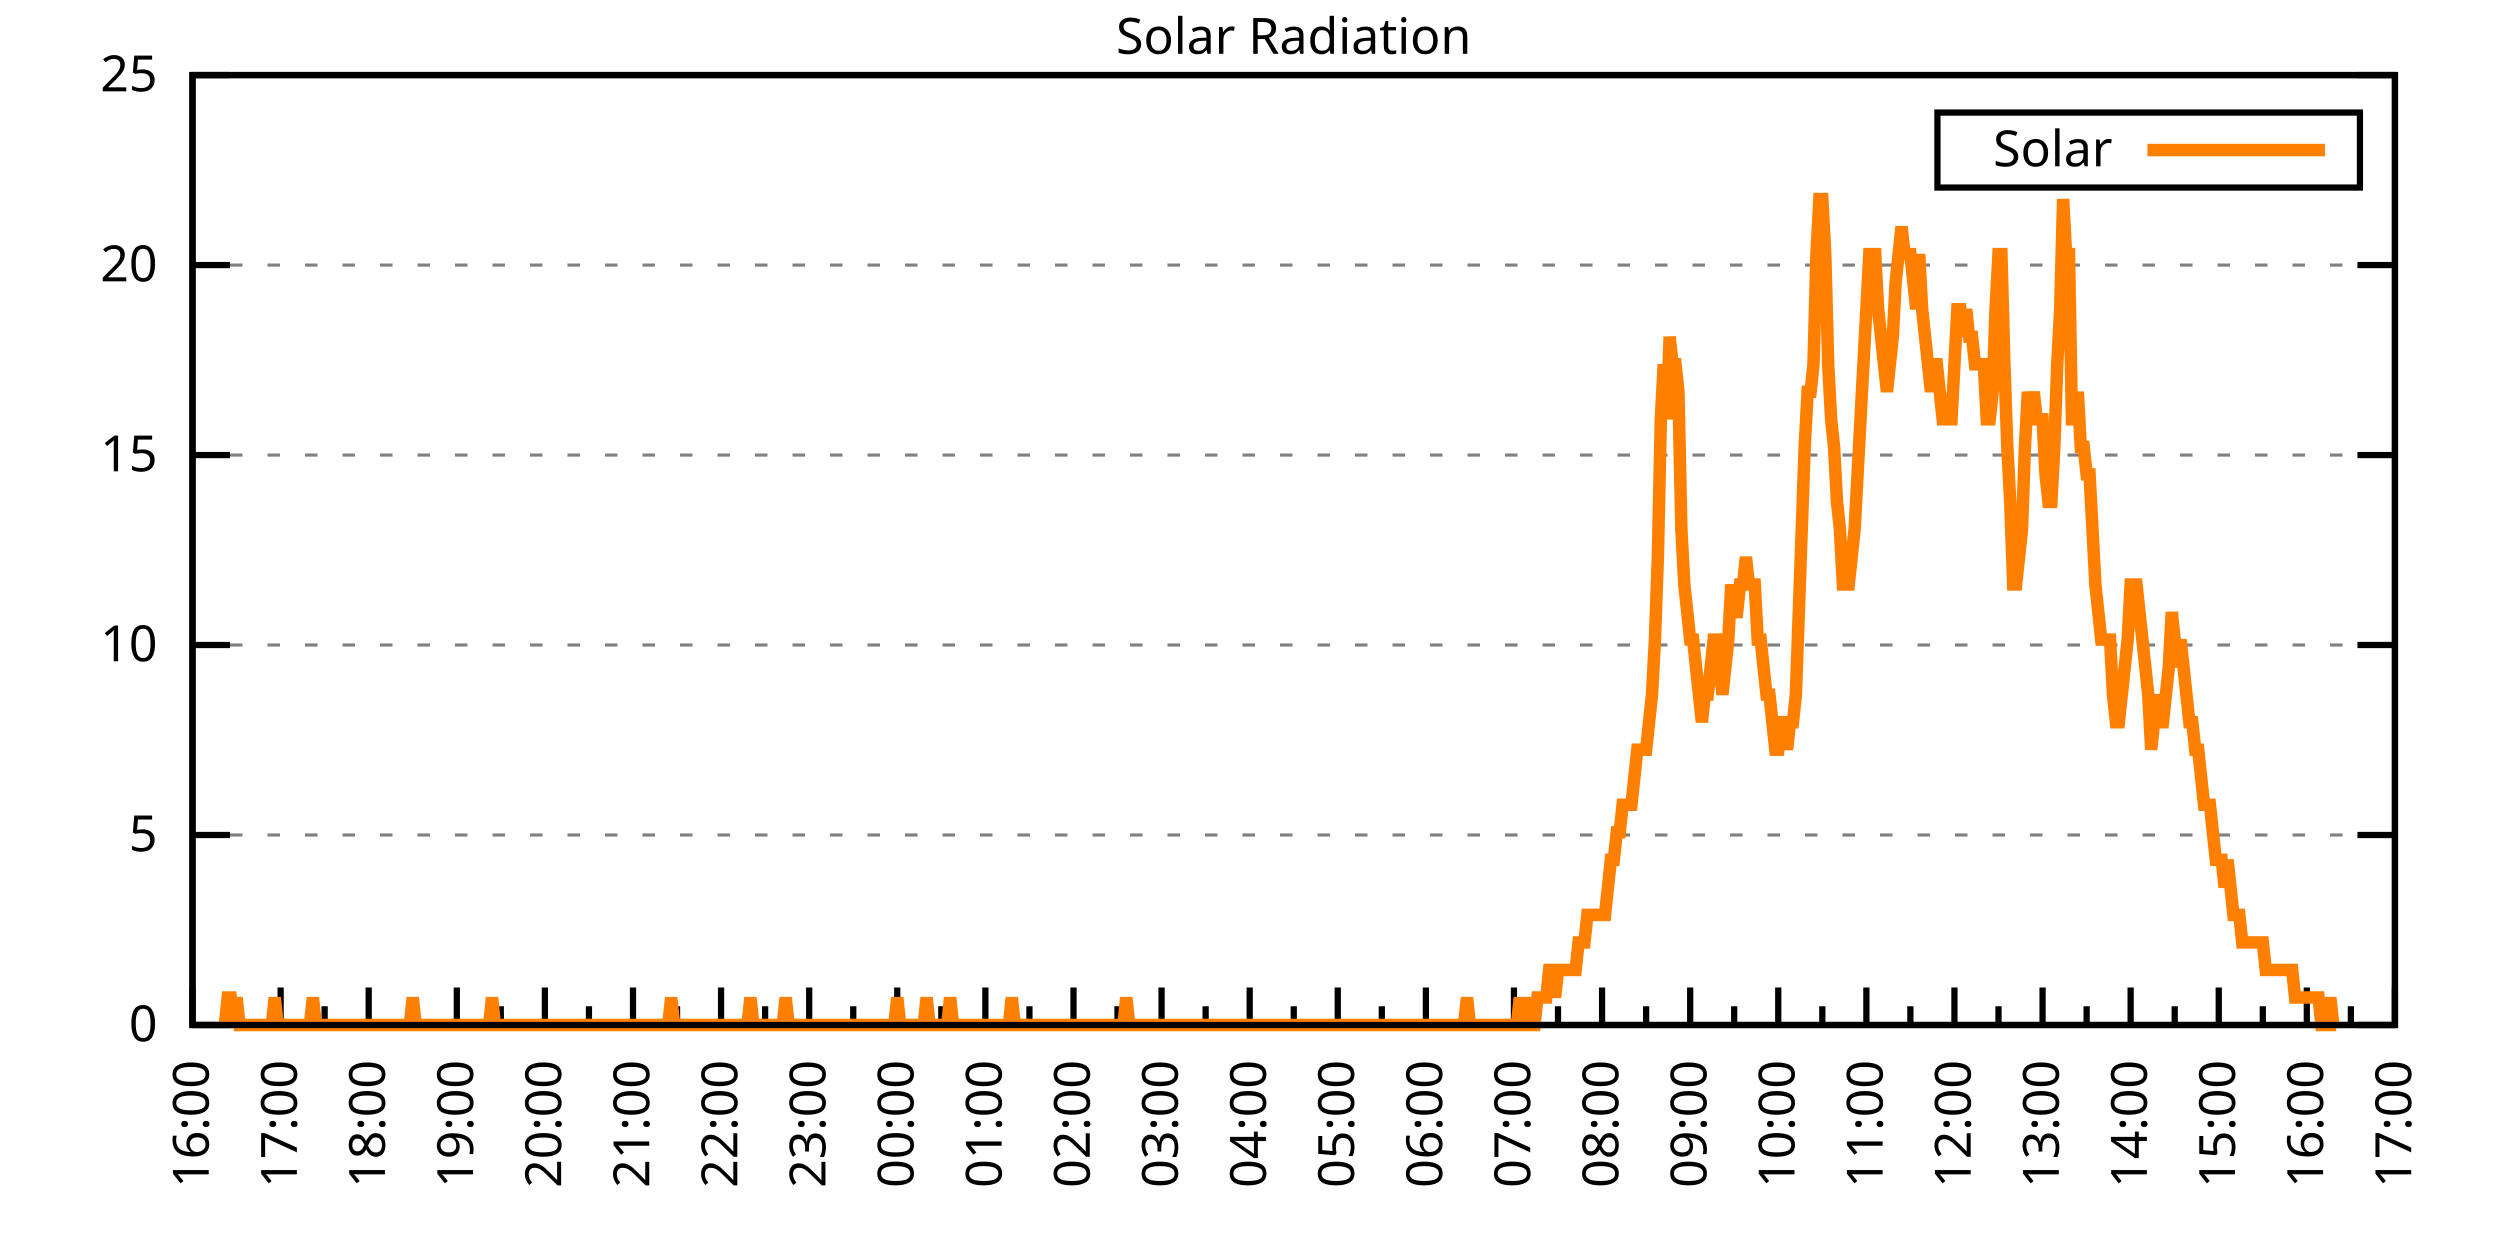
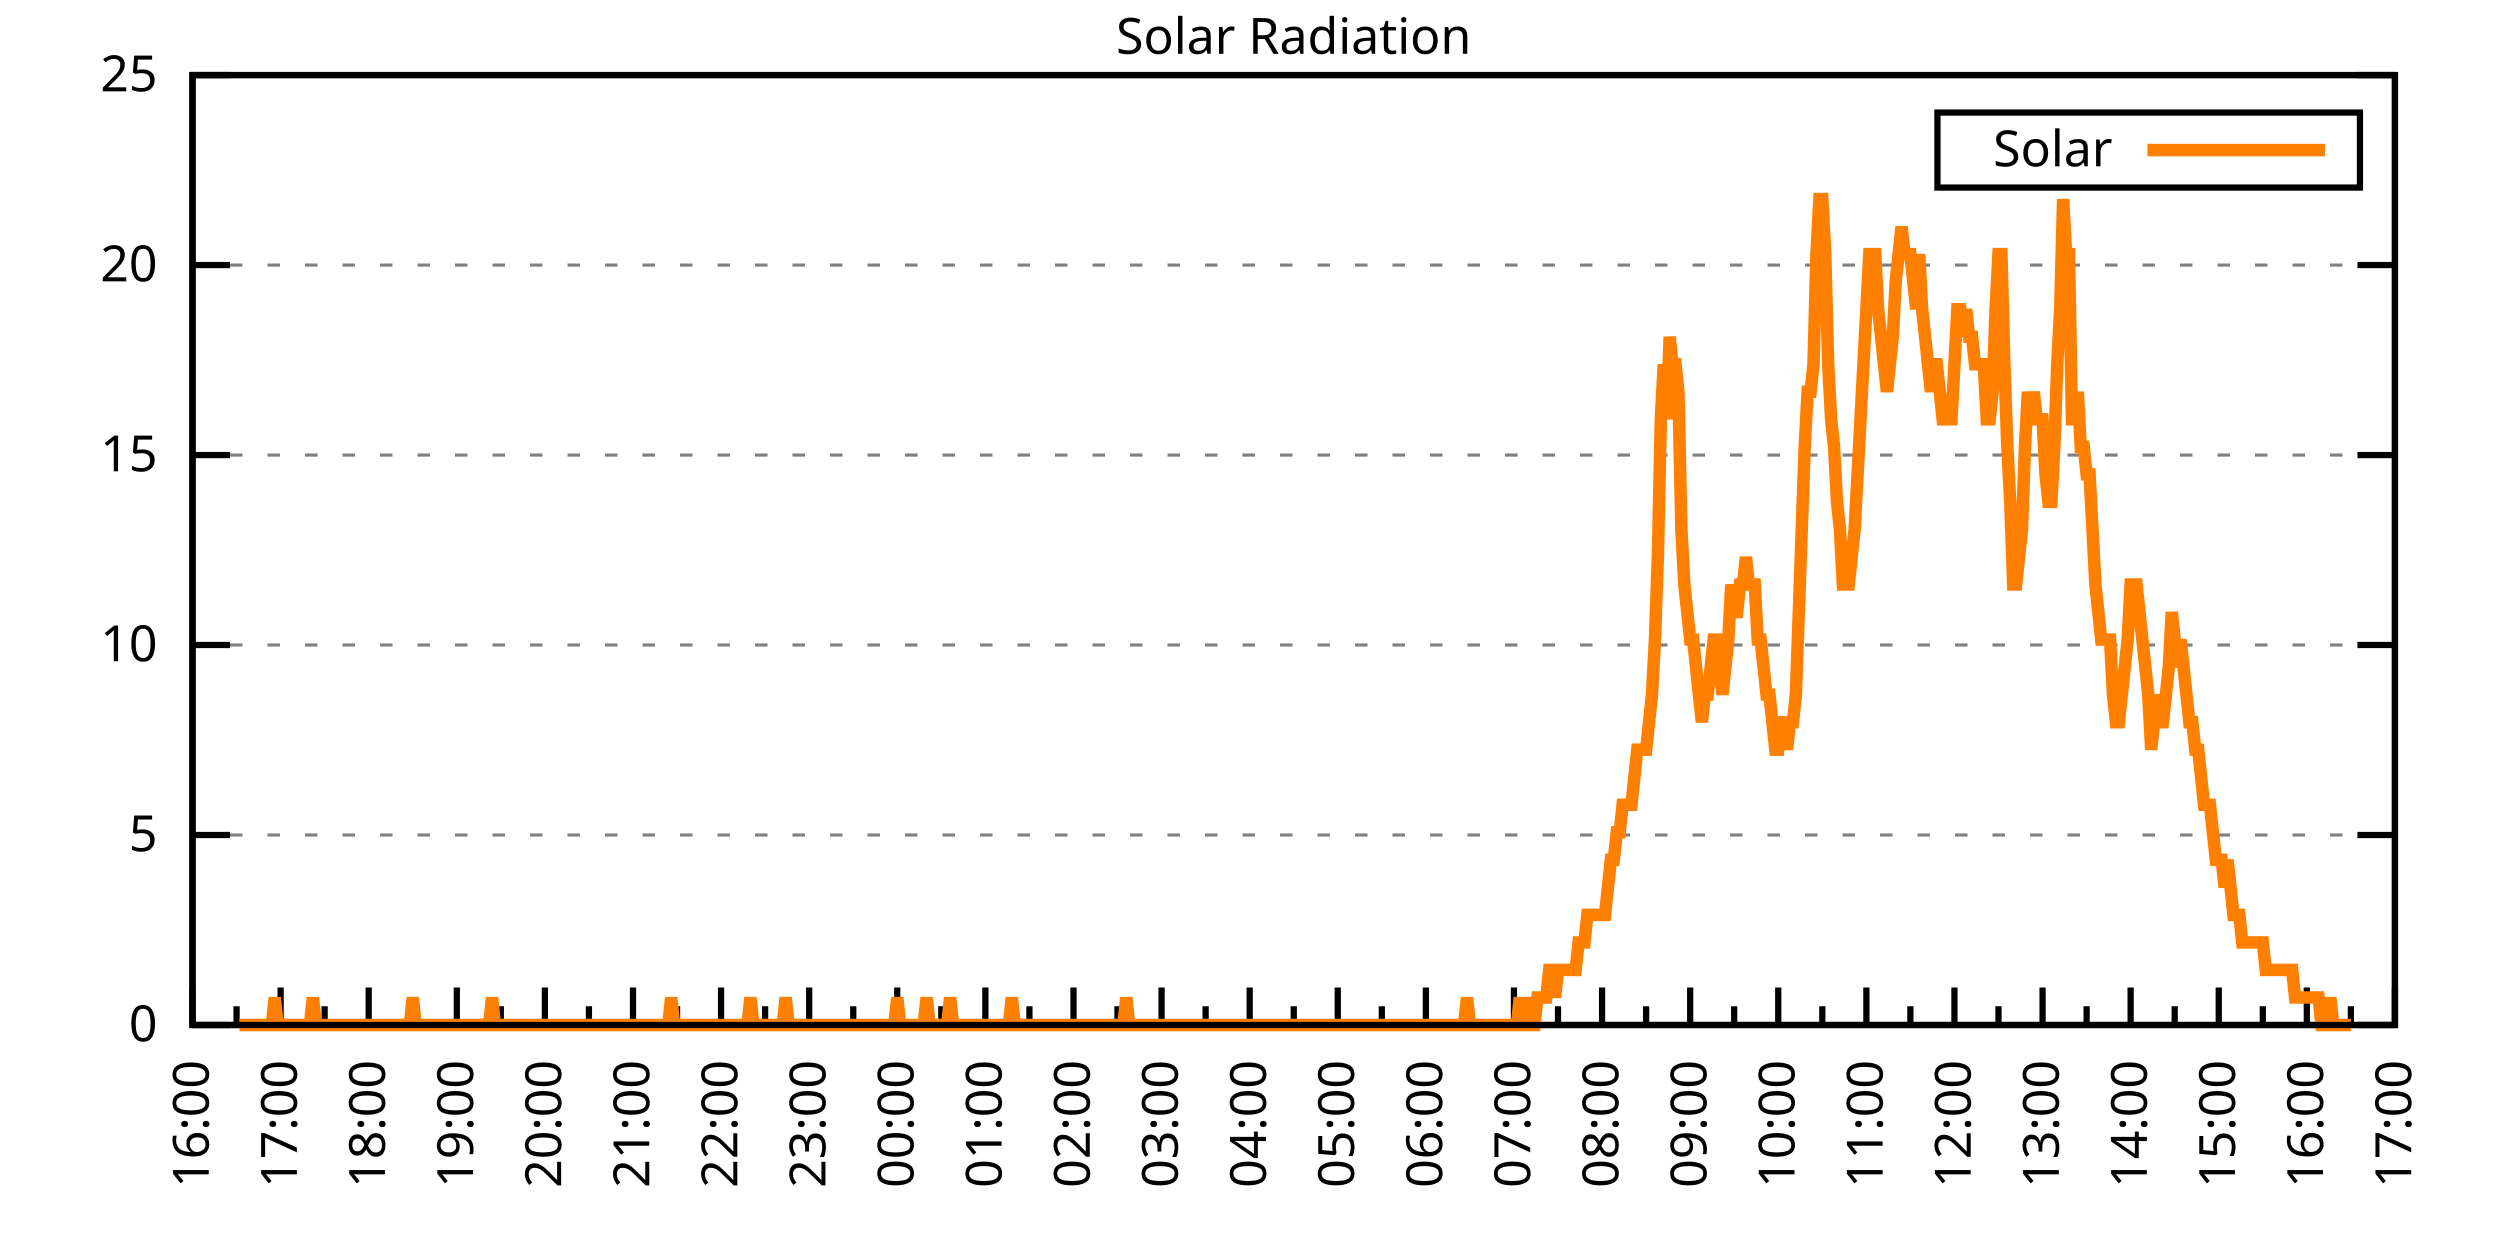
<svg xmlns="http://www.w3.org/2000/svg" xmlns:xlink="http://www.w3.org/1999/xlink" width="400" height="200" viewBox="0 0 400 200">
  <g id="gnuplot_canvas">
    <rect x="0" y="0" width="400" height="200" fill="none" />
    <defs>
      <circle id="gpDot" r="0.5" stroke-width="0.5" stroke="currentColor" />
      <path id="gpPt0" stroke-width="0.333" stroke="currentColor" d="M-1,0 h2 M0,-1 v2" />
      <path id="gpPt1" stroke-width="0.333" stroke="currentColor" d="M-1,-1 L1,1 M1,-1 L-1,1" />
      <path id="gpPt2" stroke-width="0.333" stroke="currentColor" d="M-1,0 L1,0 M0,-1 L0,1 M-1,-1 L1,1 M-1,1 L1,-1" />
      <rect id="gpPt3" stroke-width="0.333" stroke="currentColor" x="-1" y="-1" width="2" height="2" />
      <rect id="gpPt4" stroke-width="0.333" stroke="currentColor" fill="currentColor" x="-1" y="-1" width="2" height="2" />
      <circle id="gpPt5" stroke-width="0.333" stroke="currentColor" cx="0" cy="0" r="1" />
      <use xlink:href="#gpPt5" id="gpPt6" fill="currentColor" stroke="none" />
      <path id="gpPt7" stroke-width="0.333" stroke="currentColor" d="M0,-1.33 L-1.33,0.67 L1.33,0.67 z" />
      <use xlink:href="#gpPt7" id="gpPt8" fill="currentColor" stroke="none" />
      <use xlink:href="#gpPt7" id="gpPt9" stroke="currentColor" transform="rotate(180)" />
      <use xlink:href="#gpPt9" id="gpPt10" fill="currentColor" stroke="none" />
      <use xlink:href="#gpPt3" id="gpPt11" stroke="currentColor" transform="rotate(45)" />
      <use xlink:href="#gpPt11" id="gpPt12" fill="currentColor" stroke="none" />
      <path id="gpPt13" stroke-width="0.333" stroke="currentColor" d="M0,1.330 L1.265,0.411 L0.782,-1.067 L-0.782,-1.076 L-1.265,0.411 z" />
      <use xlink:href="#gpPt13" id="gpPt14" fill="currentColor" stroke="none" />
      <filter id="textbox" filterUnits="objectBoundingBox" x="0" y="0" height="1" width="1">
        <feFlood flood-color="white" flood-opacity="1" result="bgnd" />
        <feComposite in="SourceGraphic" in2="bgnd" operator="atop" />
      </filter>
      <filter id="greybox" filterUnits="objectBoundingBox" x="0" y="0" height="1" width="1">
        <feFlood flood-color="lightgrey" flood-opacity="1" result="grey" />
        <feComposite in="SourceGraphic" in2="grey" operator="atop" />
      </filter>
    </defs>
    <g fill="none" color="white" stroke="currentColor" stroke-width="1.00" stroke-linecap="butt" stroke-linejoin="miter">
</g>
    <g fill="none" color="black" stroke="currentColor" stroke-width="1.00" stroke-linecap="butt" stroke-linejoin="miter">
      <g stroke="none" shape-rendering="crispEdges">
        <polygon fill="rgb(255, 255, 255)" points="30.80,164.00 383.18,164.00 383.18,12.02 30.80,12.02 " />
      </g>
    </g>
    <g fill="none" color="black" stroke="currentColor" stroke-width="1.00" stroke-linecap="butt" stroke-linejoin="miter">
</g>
    <g fill="none" color="black" stroke="black" stroke-width="0.50" stroke-linecap="butt" stroke-linejoin="miter">
</g>
    <g fill="none" color="gray" stroke="currentColor" stroke-width="0.50" stroke-linecap="butt" stroke-linejoin="miter">
      <path stroke="gray" stroke-dasharray="2,4" class="gridline" d="M30.80,164.00 L383.19,164.00  " />
    </g>
    <g fill="none" color="gray" stroke="gray" stroke-width="1.00" stroke-linecap="butt" stroke-linejoin="miter">
</g>
    <g fill="none" color="black" stroke="currentColor" stroke-width="1.00" stroke-linecap="butt" stroke-linejoin="miter">
      <path stroke="black" d="M30.80,164.00 L36.80,164.00 M383.19,164.00 L377.19,164.00  " />
      <g transform="translate(25.20,166.60)" stroke="none" fill="black" font-family="Sans" font-size="8.00" text-anchor="end">
        <text>
          <tspan font-family="Sans"> 0</tspan>
        </text>
      </g>
    </g>
    <g fill="none" color="black" stroke="currentColor" stroke-width="1.00" stroke-linecap="butt" stroke-linejoin="miter">
</g>
    <g fill="none" color="black" stroke="black" stroke-width="0.50" stroke-linecap="butt" stroke-linejoin="miter">
</g>
    <g fill="none" color="gray" stroke="currentColor" stroke-width="0.50" stroke-linecap="butt" stroke-linejoin="miter">
      <path stroke="gray" stroke-dasharray="2,4" class="gridline" d="M30.80,133.60 L383.19,133.60  " />
    </g>
    <g fill="none" color="gray" stroke="gray" stroke-width="1.00" stroke-linecap="butt" stroke-linejoin="miter">
</g>
    <g fill="none" color="black" stroke="currentColor" stroke-width="1.00" stroke-linecap="butt" stroke-linejoin="miter">
      <path stroke="black" d="M30.80,133.60 L36.80,133.60 M383.19,133.60 L377.19,133.60  " />
      <g transform="translate(25.20,136.20)" stroke="none" fill="black" font-family="Sans" font-size="8.00" text-anchor="end">
        <text>
          <tspan font-family="Sans"> 5</tspan>
        </text>
      </g>
    </g>
    <g fill="none" color="black" stroke="currentColor" stroke-width="1.00" stroke-linecap="butt" stroke-linejoin="miter">
</g>
    <g fill="none" color="black" stroke="black" stroke-width="0.50" stroke-linecap="butt" stroke-linejoin="miter">
</g>
    <g fill="none" color="gray" stroke="currentColor" stroke-width="0.50" stroke-linecap="butt" stroke-linejoin="miter">
      <path stroke="gray" stroke-dasharray="2,4" class="gridline" d="M30.80,103.20 L383.19,103.20  " />
    </g>
    <g fill="none" color="gray" stroke="gray" stroke-width="1.00" stroke-linecap="butt" stroke-linejoin="miter">
</g>
    <g fill="none" color="black" stroke="currentColor" stroke-width="1.00" stroke-linecap="butt" stroke-linejoin="miter">
      <path stroke="black" d="M30.80,103.20 L36.80,103.20 M383.19,103.20 L377.19,103.20  " />
      <g transform="translate(25.20,105.80)" stroke="none" fill="black" font-family="Sans" font-size="8.00" text-anchor="end">
        <text>
          <tspan font-family="Sans"> 10</tspan>
        </text>
      </g>
    </g>
    <g fill="none" color="black" stroke="currentColor" stroke-width="1.00" stroke-linecap="butt" stroke-linejoin="miter">
</g>
    <g fill="none" color="black" stroke="black" stroke-width="0.50" stroke-linecap="butt" stroke-linejoin="miter">
</g>
    <g fill="none" color="gray" stroke="currentColor" stroke-width="0.50" stroke-linecap="butt" stroke-linejoin="miter">
      <path stroke="gray" stroke-dasharray="2,4" class="gridline" d="M30.80,72.81 L383.19,72.81  " />
    </g>
    <g fill="none" color="gray" stroke="gray" stroke-width="1.00" stroke-linecap="butt" stroke-linejoin="miter">
</g>
    <g fill="none" color="black" stroke="currentColor" stroke-width="1.00" stroke-linecap="butt" stroke-linejoin="miter">
      <path stroke="black" d="M30.80,72.81 L36.80,72.81 M383.19,72.81 L377.19,72.81  " />
      <g transform="translate(25.20,75.41)" stroke="none" fill="black" font-family="Sans" font-size="8.00" text-anchor="end">
        <text>
          <tspan font-family="Sans"> 15</tspan>
        </text>
      </g>
    </g>
    <g fill="none" color="black" stroke="currentColor" stroke-width="1.00" stroke-linecap="butt" stroke-linejoin="miter">
</g>
    <g fill="none" color="black" stroke="black" stroke-width="0.50" stroke-linecap="butt" stroke-linejoin="miter">
</g>
    <g fill="none" color="gray" stroke="currentColor" stroke-width="0.50" stroke-linecap="butt" stroke-linejoin="miter">
      <path stroke="gray" stroke-dasharray="2,4" class="gridline" d="M30.80,42.41 L383.19,42.41  " />
    </g>
    <g fill="none" color="gray" stroke="gray" stroke-width="1.00" stroke-linecap="butt" stroke-linejoin="miter">
</g>
    <g fill="none" color="black" stroke="currentColor" stroke-width="1.00" stroke-linecap="butt" stroke-linejoin="miter">
      <path stroke="black" d="M30.80,42.41 L36.80,42.41 M383.19,42.41 L377.19,42.41  " />
      <g transform="translate(25.20,45.01)" stroke="none" fill="black" font-family="Sans" font-size="8.00" text-anchor="end">
        <text>
          <tspan font-family="Sans"> 20</tspan>
        </text>
      </g>
    </g>
    <g fill="none" color="black" stroke="currentColor" stroke-width="1.00" stroke-linecap="butt" stroke-linejoin="miter">
</g>
    <g fill="none" color="black" stroke="black" stroke-width="0.50" stroke-linecap="butt" stroke-linejoin="miter">
</g>
    <g fill="none" color="gray" stroke="currentColor" stroke-width="0.50" stroke-linecap="butt" stroke-linejoin="miter">
      <path stroke="gray" stroke-dasharray="2,4" class="gridline" d="M30.80,12.01 L383.19,12.01  " />
    </g>
    <g fill="none" color="gray" stroke="gray" stroke-width="1.00" stroke-linecap="butt" stroke-linejoin="miter">
</g>
    <g fill="none" color="black" stroke="currentColor" stroke-width="1.00" stroke-linecap="butt" stroke-linejoin="miter">
      <path stroke="black" d="M30.80,12.01 L36.80,12.01 M383.19,12.01 L377.19,12.01  " />
      <g transform="translate(25.20,14.61)" stroke="none" fill="black" font-family="Sans" font-size="8.00" text-anchor="end">
        <text>
          <tspan font-family="Sans"> 25</tspan>
        </text>
      </g>
    </g>
    <g fill="none" color="black" stroke="currentColor" stroke-width="1.00" stroke-linecap="butt" stroke-linejoin="miter">
      <path stroke="black" d="M30.80,164.00 L30.80,158.00  " />
      <g transform="translate(33.40,169.60) rotate(270)" stroke="none" fill="black" font-family="Sans" font-size="8.00" text-anchor="end">
        <text>
          <tspan font-family="Sans">16:00</tspan>
        </text>
      </g>
    </g>
    <g fill="none" color="black" stroke="currentColor" stroke-width="1.00" stroke-linecap="butt" stroke-linejoin="miter">
      <path stroke="black" d="M37.85,164.00 L37.85,161.00 M44.90,164.00 L44.90,158.00  " />
      <g transform="translate(47.50,169.60) rotate(270)" stroke="none" fill="black" font-family="Sans" font-size="8.00" text-anchor="end">
        <text>
          <tspan font-family="Sans">17:00</tspan>
        </text>
      </g>
    </g>
    <g fill="none" color="black" stroke="currentColor" stroke-width="1.00" stroke-linecap="butt" stroke-linejoin="miter">
      <path stroke="black" d="M51.94,164.00 L51.94,161.00 M58.99,164.00 L58.99,158.00  " />
      <g transform="translate(61.59,169.60) rotate(270)" stroke="none" fill="black" font-family="Sans" font-size="8.00" text-anchor="end">
        <text>
          <tspan font-family="Sans">18:00</tspan>
        </text>
      </g>
    </g>
    <g fill="none" color="black" stroke="currentColor" stroke-width="1.00" stroke-linecap="butt" stroke-linejoin="miter">
      <path stroke="black" d="M66.04,164.00 L66.04,161.00 M73.09,164.00 L73.09,158.00  " />
      <g transform="translate(75.69,169.60) rotate(270)" stroke="none" fill="black" font-family="Sans" font-size="8.00" text-anchor="end">
        <text>
          <tspan font-family="Sans">19:00</tspan>
        </text>
      </g>
    </g>
    <g fill="none" color="black" stroke="currentColor" stroke-width="1.00" stroke-linecap="butt" stroke-linejoin="miter">
      <path stroke="black" d="M80.13,164.00 L80.13,161.00 M87.18,164.00 L87.18,158.00  " />
      <g transform="translate(89.78,169.60) rotate(270)" stroke="none" fill="black" font-family="Sans" font-size="8.00" text-anchor="end">
        <text>
          <tspan font-family="Sans">20:00</tspan>
        </text>
      </g>
    </g>
    <g fill="none" color="black" stroke="currentColor" stroke-width="1.00" stroke-linecap="butt" stroke-linejoin="miter">
      <path stroke="black" d="M94.23,164.00 L94.23,161.00 M101.28,164.00 L101.28,158.00  " />
      <g transform="translate(103.88,169.60) rotate(270)" stroke="none" fill="black" font-family="Sans" font-size="8.00" text-anchor="end">
        <text>
          <tspan font-family="Sans">21:00</tspan>
        </text>
      </g>
    </g>
    <g fill="none" color="black" stroke="currentColor" stroke-width="1.00" stroke-linecap="butt" stroke-linejoin="miter">
      <path stroke="black" d="M108.33,164.00 L108.33,161.00 M115.37,164.00 L115.37,158.00  " />
      <g transform="translate(117.97,169.60) rotate(270)" stroke="none" fill="black" font-family="Sans" font-size="8.00" text-anchor="end">
        <text>
          <tspan font-family="Sans">22:00</tspan>
        </text>
      </g>
    </g>
    <g fill="none" color="black" stroke="currentColor" stroke-width="1.00" stroke-linecap="butt" stroke-linejoin="miter">
      <path stroke="black" d="M122.42,164.00 L122.42,161.00 M129.47,164.00 L129.47,158.00  " />
      <g transform="translate(132.07,169.60) rotate(270)" stroke="none" fill="black" font-family="Sans" font-size="8.00" text-anchor="end">
        <text>
          <tspan font-family="Sans">23:00</tspan>
        </text>
      </g>
    </g>
    <g fill="none" color="black" stroke="currentColor" stroke-width="1.00" stroke-linecap="butt" stroke-linejoin="miter">
      <path stroke="black" d="M136.52,164.00 L136.52,161.00 M143.56,164.00 L143.56,158.00  " />
      <g transform="translate(146.16,169.60) rotate(270)" stroke="none" fill="black" font-family="Sans" font-size="8.00" text-anchor="end">
        <text>
          <tspan font-family="Sans">00:00</tspan>
        </text>
      </g>
    </g>
    <g fill="none" color="black" stroke="currentColor" stroke-width="1.00" stroke-linecap="butt" stroke-linejoin="miter">
      <path stroke="black" d="M150.61,164.00 L150.61,161.00 M157.66,164.00 L157.66,158.00  " />
      <g transform="translate(160.26,169.60) rotate(270)" stroke="none" fill="black" font-family="Sans" font-size="8.00" text-anchor="end">
        <text>
          <tspan font-family="Sans">01:00</tspan>
        </text>
      </g>
    </g>
    <g fill="none" color="black" stroke="currentColor" stroke-width="1.00" stroke-linecap="butt" stroke-linejoin="miter">
      <path stroke="black" d="M164.71,164.00 L164.71,161.00 M171.76,164.00 L171.76,158.00  " />
      <g transform="translate(174.36,169.60) rotate(270)" stroke="none" fill="black" font-family="Sans" font-size="8.00" text-anchor="end">
        <text>
          <tspan font-family="Sans">02:00</tspan>
        </text>
      </g>
    </g>
    <g fill="none" color="black" stroke="currentColor" stroke-width="1.00" stroke-linecap="butt" stroke-linejoin="miter">
      <path stroke="black" d="M178.80,164.00 L178.80,161.00 M185.85,164.00 L185.85,158.00  " />
      <g transform="translate(188.45,169.60) rotate(270)" stroke="none" fill="black" font-family="Sans" font-size="8.00" text-anchor="end">
        <text>
          <tspan font-family="Sans">03:00</tspan>
        </text>
      </g>
    </g>
    <g fill="none" color="black" stroke="currentColor" stroke-width="1.00" stroke-linecap="butt" stroke-linejoin="miter">
      <path stroke="black" d="M192.90,164.00 L192.90,161.00 M199.95,164.00 L199.95,158.00  " />
      <g transform="translate(202.55,169.60) rotate(270)" stroke="none" fill="black" font-family="Sans" font-size="8.00" text-anchor="end">
        <text>
          <tspan font-family="Sans">04:00</tspan>
        </text>
      </g>
    </g>
    <g fill="none" color="black" stroke="currentColor" stroke-width="1.00" stroke-linecap="butt" stroke-linejoin="miter">
      <path stroke="black" d="M207.00,164.00 L207.00,161.00 M214.04,164.00 L214.04,158.00  " />
      <g transform="translate(216.64,169.60) rotate(270)" stroke="none" fill="black" font-family="Sans" font-size="8.00" text-anchor="end">
        <text>
          <tspan font-family="Sans">05:00</tspan>
        </text>
      </g>
    </g>
    <g fill="none" color="black" stroke="currentColor" stroke-width="1.00" stroke-linecap="butt" stroke-linejoin="miter">
      <path stroke="black" d="M221.09,164.00 L221.09,161.00 M228.14,164.00 L228.14,158.00  " />
      <g transform="translate(230.74,169.60) rotate(270)" stroke="none" fill="black" font-family="Sans" font-size="8.00" text-anchor="end">
        <text>
          <tspan font-family="Sans">06:00</tspan>
        </text>
      </g>
    </g>
    <g fill="none" color="black" stroke="currentColor" stroke-width="1.00" stroke-linecap="butt" stroke-linejoin="miter">
      <path stroke="black" d="M235.19,164.00 L235.19,161.00 M242.23,164.00 L242.23,158.00  " />
      <g transform="translate(244.83,169.60) rotate(270)" stroke="none" fill="black" font-family="Sans" font-size="8.00" text-anchor="end">
        <text>
          <tspan font-family="Sans">07:00</tspan>
        </text>
      </g>
    </g>
    <g fill="none" color="black" stroke="currentColor" stroke-width="1.00" stroke-linecap="butt" stroke-linejoin="miter">
      <path stroke="black" d="M249.28,164.00 L249.28,161.00 M256.33,164.00 L256.33,158.00  " />
      <g transform="translate(258.93,169.60) rotate(270)" stroke="none" fill="black" font-family="Sans" font-size="8.00" text-anchor="end">
        <text>
          <tspan font-family="Sans">08:00</tspan>
        </text>
      </g>
    </g>
    <g fill="none" color="black" stroke="currentColor" stroke-width="1.00" stroke-linecap="butt" stroke-linejoin="miter">
      <path stroke="black" d="M263.38,164.00 L263.38,161.00 M270.43,164.00 L270.43,158.00  " />
      <g transform="translate(273.03,169.60) rotate(270)" stroke="none" fill="black" font-family="Sans" font-size="8.00" text-anchor="end">
        <text>
          <tspan font-family="Sans">09:00</tspan>
        </text>
      </g>
    </g>
    <g fill="none" color="black" stroke="currentColor" stroke-width="1.00" stroke-linecap="butt" stroke-linejoin="miter">
      <path stroke="black" d="M277.47,164.00 L277.47,161.00 M284.52,164.00 L284.52,158.00  " />
      <g transform="translate(287.12,169.60) rotate(270)" stroke="none" fill="black" font-family="Sans" font-size="8.00" text-anchor="end">
        <text>
          <tspan font-family="Sans">10:00</tspan>
        </text>
      </g>
    </g>
    <g fill="none" color="black" stroke="currentColor" stroke-width="1.00" stroke-linecap="butt" stroke-linejoin="miter">
      <path stroke="black" d="M291.57,164.00 L291.57,161.00 M298.62,164.00 L298.62,158.00  " />
      <g transform="translate(301.22,169.60) rotate(270)" stroke="none" fill="black" font-family="Sans" font-size="8.00" text-anchor="end">
        <text>
          <tspan font-family="Sans">11:00</tspan>
        </text>
      </g>
    </g>
    <g fill="none" color="black" stroke="currentColor" stroke-width="1.00" stroke-linecap="butt" stroke-linejoin="miter">
      <path stroke="black" d="M305.66,164.00 L305.66,161.00 M312.71,164.00 L312.71,158.00  " />
      <g transform="translate(315.31,169.60) rotate(270)" stroke="none" fill="black" font-family="Sans" font-size="8.00" text-anchor="end">
        <text>
          <tspan font-family="Sans">12:00</tspan>
        </text>
      </g>
    </g>
    <g fill="none" color="black" stroke="currentColor" stroke-width="1.00" stroke-linecap="butt" stroke-linejoin="miter">
      <path stroke="black" d="M319.76,164.00 L319.76,161.00 M326.81,164.00 L326.81,158.00  " />
      <g transform="translate(329.41,169.60) rotate(270)" stroke="none" fill="black" font-family="Sans" font-size="8.00" text-anchor="end">
        <text>
          <tspan font-family="Sans">13:00</tspan>
        </text>
      </g>
    </g>
    <g fill="none" color="black" stroke="currentColor" stroke-width="1.00" stroke-linecap="butt" stroke-linejoin="miter">
      <path stroke="black" d="M333.86,164.00 L333.86,161.00 M340.90,164.00 L340.90,158.00  " />
      <g transform="translate(343.50,169.60) rotate(270)" stroke="none" fill="black" font-family="Sans" font-size="8.00" text-anchor="end">
        <text>
          <tspan font-family="Sans">14:00</tspan>
        </text>
      </g>
    </g>
    <g fill="none" color="black" stroke="currentColor" stroke-width="1.00" stroke-linecap="butt" stroke-linejoin="miter">
      <path stroke="black" d="M347.95,164.00 L347.95,161.00 M355.00,164.00 L355.00,158.00  " />
      <g transform="translate(357.60,169.60) rotate(270)" stroke="none" fill="black" font-family="Sans" font-size="8.00" text-anchor="end">
        <text>
          <tspan font-family="Sans">15:00</tspan>
        </text>
      </g>
    </g>
    <g fill="none" color="black" stroke="currentColor" stroke-width="1.00" stroke-linecap="butt" stroke-linejoin="miter">
      <path stroke="black" d="M362.05,164.00 L362.05,161.00 M369.09,164.00 L369.09,158.00  " />
      <g transform="translate(371.69,169.60) rotate(270)" stroke="none" fill="black" font-family="Sans" font-size="8.00" text-anchor="end">
        <text>
          <tspan font-family="Sans">16:00</tspan>
        </text>
      </g>
    </g>
    <g fill="none" color="black" stroke="currentColor" stroke-width="1.00" stroke-linecap="butt" stroke-linejoin="miter">
      <path stroke="black" d="M376.14,164.00 L376.14,161.00 M383.19,164.00 L383.19,158.00  " />
      <g transform="translate(385.79,169.60) rotate(270)" stroke="none" fill="black" font-family="Sans" font-size="8.00" text-anchor="end">
        <text>
          <tspan font-family="Sans">17:00</tspan>
        </text>
      </g>
    </g>
    <g fill="none" color="black" stroke="currentColor" stroke-width="1.00" stroke-linecap="butt" stroke-linejoin="miter">
</g>
    <g fill="none" color="black" stroke="currentColor" stroke-width="1.00" stroke-linecap="butt" stroke-linejoin="miter">
      <path stroke="black" d="M30.80,12.01 L30.80,164.00 L383.19,164.00 L383.19,12.01 L30.80,12.01 Z  " />
    </g>
    <g fill="none" color="black" stroke="currentColor" stroke-width="1.00" stroke-linecap="butt" stroke-linejoin="miter">
      <g transform="translate(6.80,88.01) rotate(270)" stroke="none" fill="black" font-family="Sans" font-size="8.00" text-anchor="middle">
        <text />
      </g>
    </g>
    <g fill="none" color="black" stroke="currentColor" stroke-width="1.00" stroke-linecap="butt" stroke-linejoin="miter">
</g>
    <g fill="none" color="black" stroke="currentColor" stroke-width="1.00" stroke-linecap="butt" stroke-linejoin="miter">
      <path stroke="black" d="M309.99,30.01 L309.99,18.01 L377.59,18.01 L377.59,30.01 L309.99,30.01 Z  " />
    </g>
    <g id="Solar_Radiation_plot_1">
      <g fill="none" color="white" stroke="black" stroke-width="2.00" stroke-linecap="butt" stroke-linejoin="miter">
</g>
      <g fill="none" color="black" stroke="currentColor" stroke-width="2.00" stroke-linecap="butt" stroke-linejoin="miter">
        <g transform="translate(337.99,26.61)" stroke="none" fill="black" font-family="Sans" font-size="8.00" text-anchor="end">
          <text>
            <tspan font-family="Sans">Solar</tspan>
          </text>
        </g>
      </g>
      <g fill="none" color="black" stroke="currentColor" stroke-width="2.00" stroke-linecap="butt" stroke-linejoin="miter">
-         <path stroke="rgb(255, 127,   0)" d="M343.59,24.01 L371.99,24.01 M35.97,164.00 L36.44,159.60 L36.91,159.60 L37.38,164.00 L37.85,159.60 L38.32,164.00   L38.79,164.00 L39.26,164.00 L39.73,164.00 L40.20,164.00 L40.67,164.00 L41.14,164.00 L41.61,164.00 L42.08,164.00   L42.55,164.00 L43.02,164.00 L43.49,164.00 L43.96,159.60 L44.43,164.00 L44.90,164.00 L45.37,164.00 L45.84,164.00   L46.31,164.00 L46.78,164.00 L47.24,164.00 L47.71,164.00 L48.18,164.00 L48.65,164.00 L49.12,164.00 L49.59,164.00   L50.06,159.60 L50.53,164.00 L51.00,164.00 L51.47,164.00 L51.94,164.00 L52.41,164.00 L52.88,164.00 L53.35,164.00   L53.82,164.00 L54.29,164.00 L54.76,164.00 L55.23,164.00 L55.70,164.00 L56.17,164.00 L56.64,164.00 L57.11,164.00   L57.58,164.00 L58.05,164.00 L58.52,164.00 L58.99,164.00 L59.46,164.00 L59.93,164.00 L60.40,164.00 L60.87,164.00   L61.34,164.00 L61.81,164.00 L62.28,164.00 L62.75,164.00 L63.22,164.00 L63.69,164.00 L64.16,164.00 L64.63,164.00   L65.10,164.00 L65.57,164.00 L66.04,159.60 L66.51,164.00 L66.98,164.00 L67.45,164.00 L67.92,164.00 L68.39,164.00   L68.86,164.00 L69.33,164.00 L69.80,164.00 L70.27,164.00 L70.74,164.00 L71.21,164.00 L71.68,164.00 L72.15,164.00   L72.62,164.00 L73.09,164.00 L73.56,164.00 L74.03,164.00 L74.50,164.00 L74.97,164.00 L75.44,164.00 L75.91,164.00   L76.38,164.00 L76.85,164.00 L77.32,164.00 L77.79,164.00 L78.26,164.00 L78.73,159.60 L79.19,164.00 L79.66,164.00   L80.13,164.00 L80.60,164.00 L81.07,164.00 L81.54,164.00 L82.01,164.00 L82.48,164.00 L82.95,164.00 L83.42,164.00   L83.89,164.00 L84.36,164.00 L84.83,164.00 L85.30,164.00 L85.77,164.00 L86.24,164.00 L86.71,164.00 L87.18,164.00   L87.65,164.00 L88.12,164.00 L88.59,164.00 L89.06,164.00 L89.53,164.00 L90.00,164.00 L90.47,164.00 L90.94,164.00   L91.41,164.00 L91.88,164.00 L92.35,164.00 L92.82,164.00 L93.29,164.00 L93.76,164.00 L94.23,164.00 L94.70,164.00   L95.17,164.00 L95.64,164.00 L96.11,164.00 L96.58,164.00 L97.05,164.00 L97.52,164.00 L97.99,164.00 L98.46,164.00   L98.93,164.00 L99.40,164.00 L99.87,164.00 L100.34,164.00 L100.81,164.00 L101.28,164.00 L101.75,164.00 L102.22,164.00   L102.69,164.00 L103.16,164.00 L103.63,164.00 L104.10,164.00 L104.57,164.00 L105.04,164.00 L105.51,164.00 L105.98,164.00   L106.45,164.00 L106.92,164.00 L107.39,159.60 L107.86,164.00 L108.33,164.00 L108.80,164.00 L109.27,164.00 L109.74,164.00   L110.21,164.00 L110.68,164.00 L111.14,164.00 L111.61,164.00 L112.08,164.00 L112.55,164.00 L113.02,164.00 L113.49,164.00   L113.96,164.00 L114.43,164.00 L114.90,164.00 L115.37,164.00 L115.84,164.00 L116.31,164.00 L116.78,164.00 L117.25,164.00   L117.72,164.00 L118.19,164.00 L118.66,164.00 L119.13,164.00 L119.60,164.00 L120.07,159.60 L120.54,164.00 L121.01,164.00   L121.48,164.00 L121.95,164.00 L122.42,164.00 L122.89,164.00 L123.36,164.00 L123.83,164.00 L124.30,164.00 L124.77,164.00   L125.24,164.00 L125.71,159.60 L126.18,164.00 L126.65,164.00 L127.12,164.00 L127.59,164.00 L128.06,164.00 L128.53,164.00   L129.00,164.00 L129.47,164.00 L129.94,164.00 L130.41,164.00 L130.88,164.00 L131.35,164.00 L131.82,164.00 L132.29,164.00   L132.76,164.00 L133.23,164.00 L133.70,164.00 L134.17,164.00 L134.64,164.00 L135.11,164.00 L135.58,164.00 L136.05,164.00   L136.52,164.00 L136.99,164.00 L137.46,164.00 L137.93,164.00 L138.40,164.00 L138.87,164.00 L139.34,164.00 L139.81,164.00   L140.28,164.00 L140.75,164.00 L141.22,164.00 L141.69,164.00 L142.16,164.00 L142.63,164.00 L143.09,164.00 L143.56,159.60   L144.03,164.00 L144.50,164.00 L144.97,164.00 L145.44,164.00 L145.91,164.00 L146.38,164.00 L146.85,164.00 L147.32,164.00   L147.79,164.00 L148.26,159.60 L148.73,164.00 L149.20,164.00 L149.67,164.00 L150.14,164.00 L150.61,164.00 L151.08,164.00   L151.55,164.00 L152.02,159.60 L152.49,164.00 L152.96,164.00 L153.43,164.00 L153.90,164.00 L154.37,164.00 L154.84,164.00   L155.31,164.00 L155.78,164.00 L156.25,164.00 L156.72,164.00 L157.19,164.00 L157.66,164.00 L158.13,164.00 L158.60,164.00   L159.07,164.00 L159.54,164.00 L160.01,164.00 L160.48,164.00 L160.95,164.00 L161.42,164.00 L161.89,159.60 L162.36,164.00   L162.83,164.00 L163.30,164.00 L163.77,164.00 L164.24,164.00 L164.71,164.00 L165.18,164.00 L165.65,164.00 L166.12,164.00   L166.59,164.00 L167.06,164.00 L167.53,164.00 L168.00,164.00 L168.47,164.00 L168.94,164.00 L169.41,164.00 L169.88,164.00   L170.35,164.00 L170.82,164.00 L171.29,164.00 L171.76,164.00 L172.23,164.00 L172.70,164.00 L173.17,164.00 L173.64,164.00   L174.11,164.00 L174.58,164.00 L175.04,164.00 L175.51,164.00 L175.98,164.00 L176.45,164.00 L176.92,164.00 L177.39,164.00   L177.86,164.00 L178.33,164.00 L178.80,164.00 L179.27,164.00 L179.74,164.00 L180.21,159.60 L180.68,164.00 L181.15,164.00   L181.62,164.00 L182.09,164.00 L182.56,164.00 L183.03,164.00 L183.50,164.00 L183.97,164.00 L184.44,164.00 L184.91,164.00   L185.38,164.00 L185.85,164.00 L186.32,164.00 L186.79,164.00 L187.26,164.00 L187.73,164.00 L188.20,164.00 L188.67,164.00   L189.14,164.00 L189.61,164.00 L190.08,164.00 L190.55,164.00 L191.02,164.00 L191.49,164.00 L191.96,164.00 L192.43,164.00   L192.90,164.00 L193.37,164.00 L193.84,164.00 L194.31,164.00 L194.78,164.00 L195.25,164.00 L195.72,164.00 L196.19,164.00   L196.66,164.00 L197.13,164.00 L197.60,164.00 L198.07,164.00 L198.54,164.00 L199.01,164.00 L199.48,164.00 L199.95,164.00   L200.42,164.00 L200.89,164.00 L201.36,164.00 L201.83,164.00 L202.30,164.00 L202.77,164.00 L203.24,164.00 L203.71,164.00   L204.18,164.00 L204.65,164.00 L205.12,164.00 L205.59,164.00 L206.06,164.00 L206.53,164.00 L207.00,164.00 L207.46,164.00   L207.93,164.00 L208.40,164.00 L208.87,164.00 L209.34,164.00 L209.81,164.00 L210.28,164.00 L210.75,164.00 L211.22,164.00   L211.69,164.00 L212.16,164.00 L212.63,164.00 L213.10,164.00 L213.57,164.00 L214.04,164.00 L214.51,164.00 L214.98,164.00   L215.45,164.00 L215.92,164.00 L216.39,164.00 L216.86,164.00 L217.33,164.00 L217.80,164.00 L218.27,164.00 L218.74,164.00   L219.21,164.00 L219.68,164.00 L220.15,164.00 L220.62,164.00 L221.09,164.00 L221.56,164.00 L222.03,164.00 L222.50,164.00   L222.97,164.00 L223.44,164.00 L223.91,164.00 L224.38,164.00 L224.85,164.00 L225.32,164.00 L225.79,164.00 L226.26,164.00   L226.73,164.00 L227.20,164.00 L227.67,164.00 L228.14,164.00 L228.61,164.00 L229.08,164.00 L229.55,164.00 L230.02,164.00   L230.49,164.00 L230.96,164.00 L231.43,164.00 L231.90,164.00 L232.37,164.00 L232.84,164.00 L233.31,164.00 L233.78,164.00   L234.25,164.00 L234.72,159.60 L235.19,164.00 L235.66,164.00 L236.13,164.00 L236.60,164.00 L237.07,164.00 L237.54,164.00   L238.01,164.00 L238.48,164.00 L238.95,164.00 L239.41,164.00 L239.88,164.00 L240.35,164.00 L240.82,164.00 L241.29,164.00   L241.76,164.00 L242.23,164.00 L242.70,164.00 L243.17,159.60 L243.64,164.00 L244.11,164.00 L244.58,159.60 L245.05,164.00   L245.52,164.00 L245.99,159.60 L246.46,159.60 L246.93,159.60 L247.40,159.60 L247.87,155.19 L248.34,155.19 L248.81,159.60   L249.28,155.19 L249.75,155.19 L250.22,155.19 L250.69,155.19 L251.16,155.19 L251.63,155.19 L252.10,155.19 L252.57,150.79   L253.04,150.79 L253.51,150.79 L253.98,146.38 L254.45,146.38 L254.92,146.38 L255.39,146.38 L255.86,146.38 L256.33,146.38   L256.80,146.38 L257.27,141.98 L257.74,137.57 L258.21,137.57 L258.68,133.17 L259.15,133.17 L259.62,128.76 L260.09,128.76   L260.56,128.76 L261.03,128.76 L261.50,124.36 L261.97,119.95 L262.44,119.95 L262.91,119.95 L263.38,119.95 L263.85,115.55   L264.32,111.14 L264.79,102.33 L265.26,89.12 L265.73,67.09 L266.20,58.28 L266.67,67.09 L267.14,53.88 L267.61,58.28   L268.08,58.28 L268.55,62.69 L269.02,84.71 L269.49,93.52 L269.96,97.93 L270.43,102.33 L270.90,102.33 L271.36,106.74   L271.83,111.14 L272.30,115.55 L272.77,111.14 L273.24,111.14 L273.71,106.74 L274.18,102.33 L274.65,102.33 L275.12,106.74   L275.59,111.14 L276.06,106.74 L276.53,102.33 L277.00,93.52 L277.47,97.93 L277.94,97.93 L278.41,93.52 L278.88,93.52   L279.35,89.12 L279.82,93.52 L280.29,93.52 L280.76,93.52 L281.23,102.33 L281.70,102.33 L282.17,106.74 L282.64,111.14   L283.11,111.14 L283.58,115.55 L284.05,119.95 L284.52,119.95 L284.99,115.55 L285.46,115.55 L285.93,119.95 L286.40,115.55   L286.87,115.55 L287.34,111.14 L287.81,97.93 L288.28,84.71 L288.75,71.50 L289.22,62.69 L289.69,62.69 L290.16,58.28   L290.63,40.66 L291.10,31.85 L291.57,31.85 L292.04,40.66 L292.51,58.28 L292.98,67.09 L293.45,71.50 L293.92,80.31   L294.39,84.71 L294.86,93.52 L295.33,93.52 L295.80,93.52 L296.27,89.12 L296.74,84.71 L297.21,75.90 L297.68,67.09   L298.15,58.28 L298.62,49.47 L299.09,40.66 L299.56,40.66 L300.03,40.66 L300.50,49.47 L300.97,53.88 L301.44,58.28   L301.91,62.69 L302.38,58.28 L302.85,53.88 L303.31,45.07 L303.78,40.66 L304.25,36.26 L304.72,40.66 L305.19,40.66   L305.66,40.66 L306.13,45.07 L306.60,49.47 L307.07,40.66 L307.54,49.47 L308.01,53.88 L308.48,58.28 L308.95,62.69   L309.42,58.28 L309.89,58.28 L310.36,62.69 L310.83,67.09 L311.30,67.09 L311.77,67.09 L312.24,67.09 L312.71,58.28   L313.18,49.47 L313.65,49.47 L314.12,53.88 L314.59,49.47 L315.06,53.88 L315.53,53.88 L316.00,58.28 L316.47,58.28   L316.94,58.28 L317.41,58.28 L317.88,67.09 L318.35,67.09 L318.82,62.69 L319.29,49.47 L319.76,40.66 L320.23,40.66   L320.70,58.28 L321.17,71.50 L321.64,80.31 L322.11,93.52 L322.58,93.52 L323.05,89.12 L323.52,84.71 L323.99,71.50   L324.46,62.69 L324.93,67.09 L325.40,62.69 L325.87,67.09 L326.34,67.09 L326.81,67.09 L327.28,75.90 L327.75,80.31   L328.22,80.31 L328.69,71.50 L329.16,58.28 L329.63,49.47 L330.10,31.85 L330.57,40.66 L331.04,40.66 L331.51,67.09   L331.98,67.09 L332.45,62.69 L332.92,71.50 L333.39,71.50 L333.86,75.90 L334.33,75.90 L334.80,84.71 L335.26,93.52   L335.73,97.93 L336.20,102.33 L336.67,102.33 L337.14,102.33 L337.61,102.33 L338.08,111.14 L338.55,115.55 L339.02,115.55   L339.49,111.14 L339.96,106.74 L340.43,102.33 L340.90,93.52 L341.37,93.52 L341.84,93.52 L342.31,97.93 L342.78,102.33   L343.25,106.74 L343.72,111.14 L344.19,119.95 L344.66,115.55 L345.13,111.14 L345.60,115.55 L346.07,115.55 L346.54,111.14   L347.01,106.74 L347.48,97.93 L347.95,102.33 L348.42,106.74 L348.89,102.33 L349.36,106.74 L349.83,111.14 L350.30,115.55   L350.77,115.55 L351.24,119.95 L351.71,119.95 L352.18,124.36 L352.65,128.76 L353.12,128.76 L353.59,128.76 L354.06,133.17   L354.53,137.57 L355.00,137.57 L355.47,137.57 L355.94,141.98 L356.41,137.57 L356.88,141.98 L357.35,146.38 L357.82,146.38   L358.29,146.38 L358.76,150.79 L359.23,150.79 L359.70,150.79 L360.17,150.79 L360.64,150.79 L361.11,150.79 L361.58,150.79   L362.05,150.79 L362.52,155.19 L362.99,155.19 L363.46,155.19 L363.93,155.19 L364.40,155.19 L364.87,155.19 L365.34,155.19   L365.81,155.19 L366.28,155.19 L366.75,155.19 L367.21,159.60 L367.68,159.60 L368.15,159.60 L368.62,159.60 L369.09,159.60   L369.56,159.60 L370.03,159.60 L370.50,159.60 L370.97,159.60 L371.44,164.00 L371.91,164.00 L372.38,164.00 L372.85,159.60   L373.32,164.00 L373.79,164.00  " />
+         <path stroke="rgb(255, 127,   0)" d="M343.59,24.01 L371.99,24.01 M38.32,164.00 L38.79,164.00 L39.26,164.00 L39.73,164.00 L40.20,164.00 L40.67,164.00   L41.14,164.00 L41.61,164.00 L42.08,164.00 L42.55,164.00 L43.02,164.00 L43.49,164.00 L43.96,159.60 L44.43,164.00   L44.90,164.00 L45.37,164.00 L45.84,164.00 L46.31,164.00 L46.78,164.00 L47.24,164.00 L47.71,164.00 L48.18,164.00   L48.65,164.00 L49.12,164.00 L49.59,164.00 L50.06,159.60 L50.53,164.00 L51.00,164.00 L51.47,164.00 L51.94,164.00   L52.41,164.00 L52.88,164.00 L53.35,164.00 L53.82,164.00 L54.29,164.00 L54.76,164.00 L55.23,164.00 L55.70,164.00   L56.17,164.00 L56.64,164.00 L57.11,164.00 L57.58,164.00 L58.05,164.00 L58.52,164.00 L58.99,164.00 L59.46,164.00   L59.93,164.00 L60.40,164.00 L60.87,164.00 L61.34,164.00 L61.81,164.00 L62.28,164.00 L62.75,164.00 L63.22,164.00   L63.69,164.00 L64.16,164.00 L64.63,164.00 L65.10,164.00 L65.57,164.00 L66.04,159.60 L66.51,164.00 L66.98,164.00   L67.45,164.00 L67.92,164.00 L68.39,164.00 L68.86,164.00 L69.33,164.00 L69.80,164.00 L70.27,164.00 L70.74,164.00   L71.21,164.00 L71.68,164.00 L72.15,164.00 L72.62,164.00 L73.09,164.00 L73.56,164.00 L74.03,164.00 L74.50,164.00   L74.97,164.00 L75.44,164.00 L75.91,164.00 L76.38,164.00 L76.85,164.00 L77.32,164.00 L77.79,164.00 L78.26,164.00   L78.73,159.60 L79.19,164.00 L79.66,164.00 L80.13,164.00 L80.60,164.00 L81.07,164.00 L81.54,164.00 L82.01,164.00   L82.48,164.00 L82.95,164.00 L83.42,164.00 L83.89,164.00 L84.36,164.00 L84.83,164.00 L85.30,164.00 L85.77,164.00   L86.24,164.00 L86.71,164.00 L87.18,164.00 L87.65,164.00 L88.12,164.00 L88.59,164.00 L89.06,164.00 L89.53,164.00   L90.00,164.00 L90.47,164.00 L90.94,164.00 L91.41,164.00 L91.88,164.00 L92.35,164.00 L92.82,164.00 L93.29,164.00   L93.76,164.00 L94.23,164.00 L94.70,164.00 L95.17,164.00 L95.64,164.00 L96.11,164.00 L96.58,164.00 L97.05,164.00   L97.52,164.00 L97.99,164.00 L98.46,164.00 L98.93,164.00 L99.40,164.00 L99.87,164.00 L100.34,164.00 L100.81,164.00   L101.28,164.00 L101.75,164.00 L102.22,164.00 L102.69,164.00 L103.16,164.00 L103.63,164.00 L104.10,164.00 L104.57,164.00   L105.04,164.00 L105.51,164.00 L105.98,164.00 L106.45,164.00 L106.92,164.00 L107.39,159.60 L107.86,164.00 L108.33,164.00   L108.80,164.00 L109.27,164.00 L109.74,164.00 L110.21,164.00 L110.68,164.00 L111.14,164.00 L111.61,164.00 L112.08,164.00   L112.55,164.00 L113.02,164.00 L113.49,164.00 L113.96,164.00 L114.43,164.00 L114.90,164.00 L115.37,164.00 L115.84,164.00   L116.31,164.00 L116.78,164.00 L117.25,164.00 L117.72,164.00 L118.19,164.00 L118.66,164.00 L119.13,164.00 L119.60,164.00   L120.07,159.60 L120.54,164.00 L121.01,164.00 L121.48,164.00 L121.95,164.00 L122.42,164.00 L122.89,164.00 L123.36,164.00   L123.83,164.00 L124.30,164.00 L124.77,164.00 L125.24,164.00 L125.71,159.60 L126.18,164.00 L126.65,164.00 L127.12,164.00   L127.59,164.00 L128.06,164.00 L128.53,164.00 L129.00,164.00 L129.47,164.00 L129.94,164.00 L130.41,164.00 L130.88,164.00   L131.35,164.00 L131.82,164.00 L132.29,164.00 L132.76,164.00 L133.23,164.00 L133.70,164.00 L134.17,164.00 L134.64,164.00   L135.11,164.00 L135.58,164.00 L136.05,164.00 L136.52,164.00 L136.99,164.00 L137.46,164.00 L137.93,164.00 L138.40,164.00   L138.87,164.00 L139.34,164.00 L139.81,164.00 L140.28,164.00 L140.75,164.00 L141.22,164.00 L141.69,164.00 L142.16,164.00   L142.63,164.00 L143.09,164.00 L143.56,159.60 L144.03,164.00 L144.50,164.00 L144.97,164.00 L145.44,164.00 L145.91,164.00   L146.38,164.00 L146.85,164.00 L147.32,164.00 L147.79,164.00 L148.26,159.60 L148.73,164.00 L149.20,164.00 L149.67,164.00   L150.14,164.00 L150.61,164.00 L151.08,164.00 L151.55,164.00 L152.02,159.60 L152.49,164.00 L152.96,164.00 L153.43,164.00   L153.90,164.00 L154.37,164.00 L154.84,164.00 L155.31,164.00 L155.78,164.00 L156.25,164.00 L156.72,164.00 L157.19,164.00   L157.66,164.00 L158.13,164.00 L158.60,164.00 L159.07,164.00 L159.54,164.00 L160.01,164.00 L160.48,164.00 L160.95,164.00   L161.42,164.00 L161.89,159.60 L162.36,164.00 L162.83,164.00 L163.30,164.00 L163.77,164.00 L164.24,164.00 L164.71,164.00   L165.18,164.00 L165.65,164.00 L166.12,164.00 L166.59,164.00 L167.06,164.00 L167.53,164.00 L168.00,164.00 L168.47,164.00   L168.94,164.00 L169.41,164.00 L169.88,164.00 L170.35,164.00 L170.82,164.00 L171.29,164.00 L171.76,164.00 L172.23,164.00   L172.70,164.00 L173.17,164.00 L173.64,164.00 L174.11,164.00 L174.58,164.00 L175.04,164.00 L175.51,164.00 L175.98,164.00   L176.45,164.00 L176.92,164.00 L177.39,164.00 L177.86,164.00 L178.33,164.00 L178.80,164.00 L179.27,164.00 L179.74,164.00   L180.21,159.60 L180.68,164.00 L181.15,164.00 L181.62,164.00 L182.09,164.00 L182.56,164.00 L183.03,164.00 L183.50,164.00   L183.97,164.00 L184.44,164.00 L184.91,164.00 L185.38,164.00 L185.85,164.00 L186.32,164.00 L186.79,164.00 L187.26,164.00   L187.73,164.00 L188.20,164.00 L188.67,164.00 L189.14,164.00 L189.61,164.00 L190.08,164.00 L190.55,164.00 L191.02,164.00   L191.49,164.00 L191.96,164.00 L192.43,164.00 L192.90,164.00 L193.37,164.00 L193.84,164.00 L194.31,164.00 L194.78,164.00   L195.25,164.00 L195.72,164.00 L196.19,164.00 L196.66,164.00 L197.13,164.00 L197.60,164.00 L198.07,164.00 L198.54,164.00   L199.01,164.00 L199.48,164.00 L199.95,164.00 L200.42,164.00 L200.89,164.00 L201.36,164.00 L201.83,164.00 L202.30,164.00   L202.77,164.00 L203.24,164.00 L203.71,164.00 L204.18,164.00 L204.65,164.00 L205.12,164.00 L205.59,164.00 L206.06,164.00   L206.53,164.00 L207.00,164.00 L207.46,164.00 L207.93,164.00 L208.40,164.00 L208.87,164.00 L209.34,164.00 L209.81,164.00   L210.28,164.00 L210.75,164.00 L211.22,164.00 L211.69,164.00 L212.16,164.00 L212.63,164.00 L213.10,164.00 L213.57,164.00   L214.04,164.00 L214.51,164.00 L214.98,164.00 L215.45,164.00 L215.92,164.00 L216.39,164.00 L216.86,164.00 L217.33,164.00   L217.80,164.00 L218.27,164.00 L218.74,164.00 L219.21,164.00 L219.68,164.00 L220.15,164.00 L220.62,164.00 L221.09,164.00   L221.56,164.00 L222.03,164.00 L222.50,164.00 L222.97,164.00 L223.44,164.00 L223.91,164.00 L224.38,164.00 L224.85,164.00   L225.32,164.00 L225.79,164.00 L226.26,164.00 L226.73,164.00 L227.20,164.00 L227.67,164.00 L228.14,164.00 L228.61,164.00   L229.08,164.00 L229.55,164.00 L230.02,164.00 L230.49,164.00 L230.96,164.00 L231.43,164.00 L231.90,164.00 L232.37,164.00   L232.84,164.00 L233.31,164.00 L233.78,164.00 L234.25,164.00 L234.72,159.60 L235.19,164.00 L235.66,164.00 L236.13,164.00   L236.60,164.00 L237.07,164.00 L237.54,164.00 L238.01,164.00 L238.48,164.00 L238.95,164.00 L239.41,164.00 L239.88,164.00   L240.35,164.00 L240.82,164.00 L241.29,164.00 L241.76,164.00 L242.23,164.00 L242.70,164.00 L243.17,159.60 L243.64,164.00   L244.11,164.00 L244.58,159.60 L245.05,164.00 L245.52,164.00 L245.99,159.60 L246.46,159.60 L246.93,159.60 L247.40,159.60   L247.87,155.19 L248.34,155.19 L248.81,159.60 L249.28,155.19 L249.75,155.19 L250.22,155.19 L250.69,155.19 L251.16,155.19   L251.63,155.19 L252.10,155.19 L252.57,150.79 L253.04,150.79 L253.51,150.79 L253.98,146.38 L254.45,146.38 L254.92,146.38   L255.39,146.38 L255.86,146.38 L256.33,146.38 L256.80,146.38 L257.27,141.98 L257.74,137.57 L258.21,137.57 L258.68,133.17   L259.15,133.17 L259.62,128.76 L260.09,128.76 L260.56,128.76 L261.03,128.76 L261.50,124.36 L261.97,119.95 L262.44,119.95   L262.91,119.95 L263.38,119.95 L263.85,115.55 L264.32,111.14 L264.79,102.33 L265.26,89.12 L265.73,67.09 L266.20,58.28   L266.67,67.09 L267.14,53.88 L267.61,58.28 L268.08,58.28 L268.55,62.69 L269.02,84.71 L269.49,93.52 L269.96,97.93   L270.43,102.33 L270.90,102.33 L271.36,106.74 L271.83,111.14 L272.30,115.55 L272.77,111.14 L273.24,111.14 L273.71,106.74   L274.18,102.33 L274.65,102.33 L275.12,106.74 L275.59,111.14 L276.06,106.74 L276.53,102.33 L277.00,93.52 L277.47,97.93   L277.94,97.93 L278.41,93.52 L278.88,93.52 L279.35,89.12 L279.82,93.52 L280.29,93.52 L280.76,93.52 L281.23,102.33   L281.70,102.33 L282.17,106.74 L282.64,111.14 L283.11,111.14 L283.58,115.55 L284.05,119.95 L284.52,119.95 L284.99,115.55   L285.46,115.55 L285.93,119.95 L286.40,115.55 L286.87,115.55 L287.34,111.14 L287.81,97.93 L288.28,84.71 L288.75,71.50   L289.22,62.69 L289.69,62.69 L290.16,58.28 L290.63,40.66 L291.10,31.85 L291.57,31.85 L292.04,40.66 L292.51,58.28   L292.98,67.09 L293.45,71.50 L293.92,80.31 L294.39,84.71 L294.86,93.52 L295.33,93.52 L295.80,93.52 L296.27,89.12   L296.74,84.71 L297.21,75.90 L297.68,67.09 L298.15,58.28 L298.62,49.47 L299.09,40.66 L299.56,40.66 L300.03,40.66   L300.50,49.47 L300.97,53.88 L301.44,58.28 L301.91,62.69 L302.38,58.28 L302.85,53.88 L303.31,45.07 L303.78,40.66   L304.25,36.26 L304.72,40.66 L305.19,40.66 L305.66,40.66 L306.13,45.07 L306.60,49.47 L307.07,40.66 L307.54,49.47   L308.01,53.88 L308.48,58.28 L308.95,62.69 L309.42,58.28 L309.89,58.28 L310.36,62.69 L310.83,67.09 L311.30,67.09   L311.77,67.09 L312.24,67.09 L312.71,58.28 L313.18,49.47 L313.65,49.47 L314.12,53.88 L314.59,49.47 L315.06,53.88   L315.53,53.88 L316.00,58.28 L316.47,58.28 L316.94,58.28 L317.41,58.28 L317.88,67.09 L318.35,67.09 L318.82,62.69   L319.29,49.47 L319.76,40.66 L320.23,40.66 L320.70,58.28 L321.17,71.50 L321.64,80.31 L322.11,93.52 L322.58,93.52   L323.05,89.12 L323.52,84.71 L323.99,71.50 L324.46,62.69 L324.93,67.09 L325.40,62.69 L325.87,67.09 L326.34,67.09   L326.81,67.09 L327.28,75.90 L327.75,80.31 L328.22,80.31 L328.69,71.50 L329.16,58.28 L329.63,49.47 L330.10,31.85   L330.57,40.66 L331.04,40.66 L331.51,67.09 L331.98,67.09 L332.45,62.69 L332.92,71.50 L333.39,71.50 L333.86,75.90   L334.33,75.90 L334.80,84.71 L335.26,93.52 L335.73,97.93 L336.20,102.33 L336.67,102.33 L337.14,102.33 L337.61,102.33   L338.08,111.14 L338.55,115.55 L339.02,115.55 L339.49,111.14 L339.96,106.74 L340.43,102.33 L340.90,93.52 L341.37,93.52   L341.84,93.52 L342.31,97.93 L342.78,102.33 L343.25,106.74 L343.72,111.14 L344.19,119.95 L344.66,115.55 L345.13,111.14   L345.60,115.55 L346.07,115.55 L346.54,111.14 L347.01,106.74 L347.48,97.93 L347.95,102.33 L348.42,106.74 L348.89,102.33   L349.36,106.74 L349.83,111.14 L350.30,115.55 L350.77,115.55 L351.24,119.95 L351.71,119.95 L352.18,124.36 L352.65,128.76   L353.12,128.76 L353.59,128.76 L354.06,133.17 L354.53,137.57 L355.00,137.57 L355.47,137.57 L355.94,141.98 L356.41,137.57   L356.88,141.98 L357.35,146.38 L357.82,146.38 L358.29,146.38 L358.76,150.79 L359.23,150.79 L359.70,150.79 L360.17,150.79   L360.64,150.79 L361.11,150.79 L361.58,150.79 L362.05,150.79 L362.52,155.19 L362.99,155.19 L363.46,155.19 L363.93,155.19   L364.40,155.19 L364.87,155.19 L365.34,155.19 L365.81,155.19 L366.28,155.19 L366.75,155.19 L367.21,159.60 L367.68,159.60   L368.15,159.60 L368.62,159.60 L369.09,159.60 L369.56,159.60 L370.03,159.60 L370.50,159.60 L370.97,159.60 L371.44,164.00   L371.91,164.00 L372.38,164.00 L372.85,159.60 L373.32,164.00 L373.79,164.00 L374.26,164.00 L374.73,164.00 L375.20,164.00   L375.67,164.00 L376.14,164.00  " />
      </g>
    </g>
    <g fill="none" color="black" stroke="currentColor" stroke-width="2.00" stroke-linecap="butt" stroke-linejoin="miter">
</g>
    <g fill="none" color="black" stroke="black" stroke-width="1.00" stroke-linecap="butt" stroke-linejoin="miter">
</g>
    <g fill="none" color="black" stroke="currentColor" stroke-width="1.00" stroke-linecap="butt" stroke-linejoin="miter">
      <path stroke="black" d="M30.80,12.01 L30.80,164.00 L383.19,164.00 L383.19,12.01 L30.80,12.01 Z  " />
    </g>
    <g fill="none" color="black" stroke="currentColor" stroke-width="1.00" stroke-linecap="butt" stroke-linejoin="miter">
      <g transform="translate(206.99,8.61)" stroke="none" fill="black" font-family="Sans" font-size="8.00" text-anchor="middle">
        <text>
          <tspan font-family="Sans">Solar Radiation</tspan>
        </text>
      </g>
    </g>
    <g fill="none" color="black" stroke="currentColor" stroke-width="1.00" stroke-linecap="butt" stroke-linejoin="miter">
</g>
  </g>
</svg>
